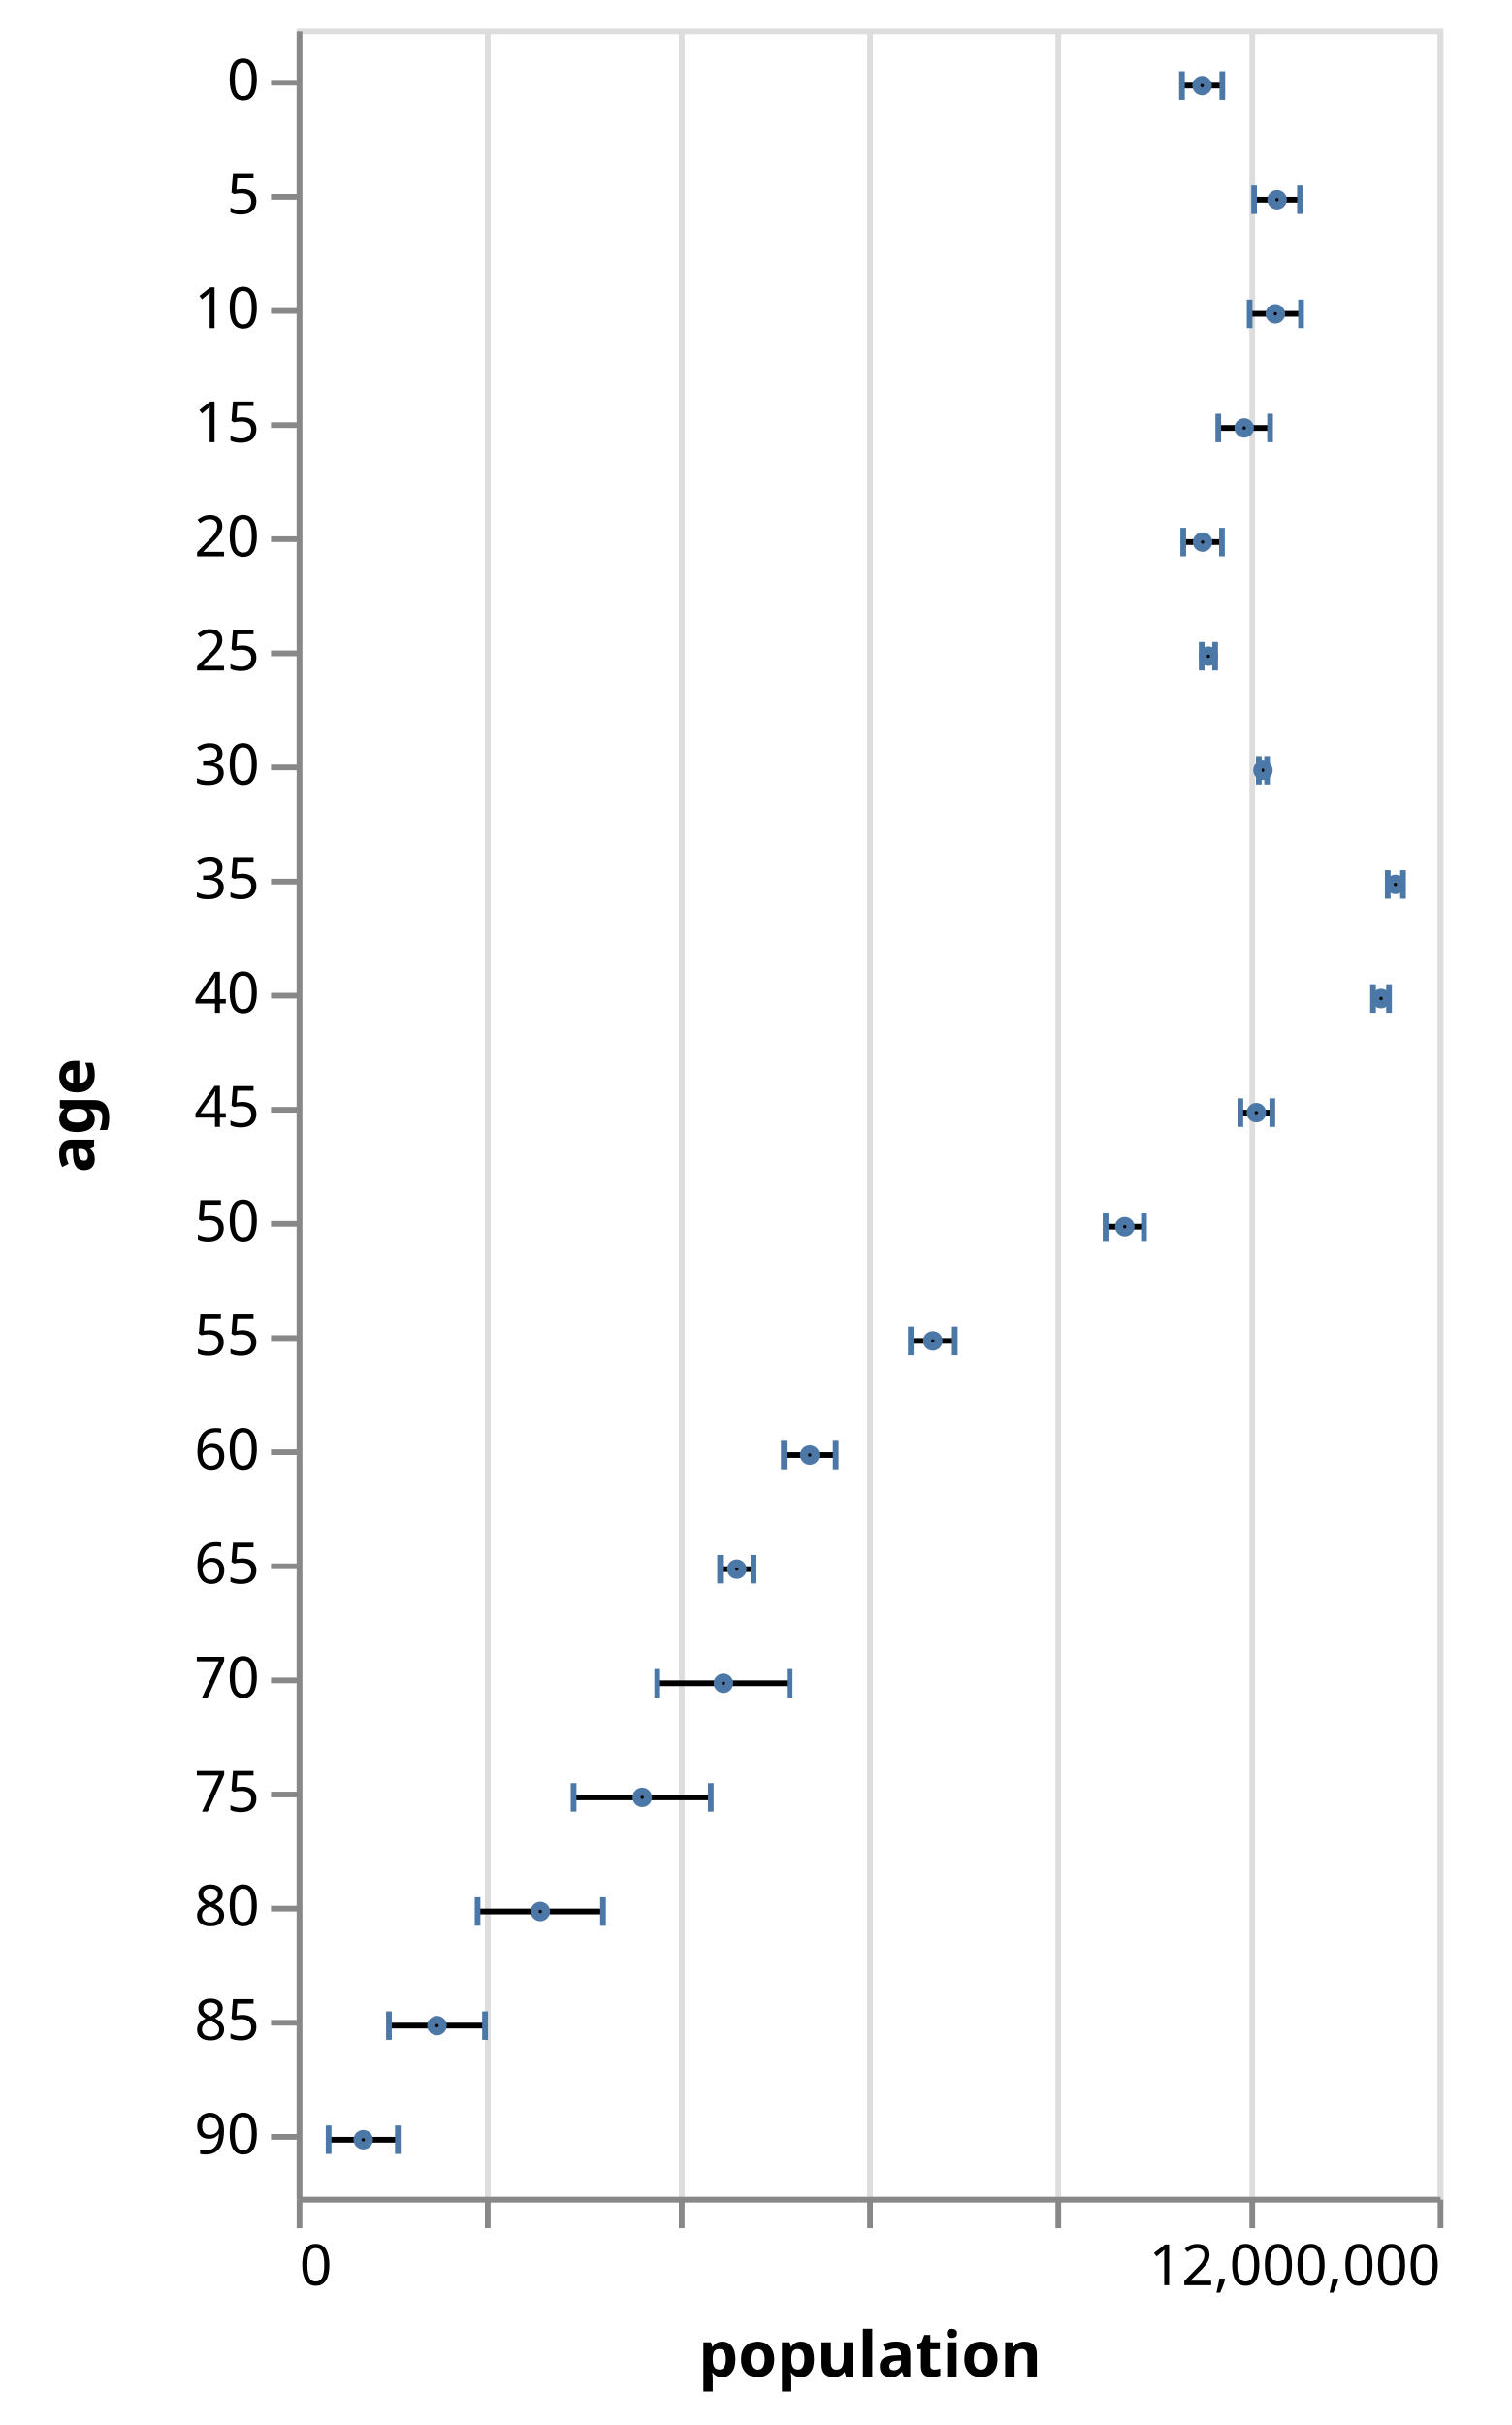
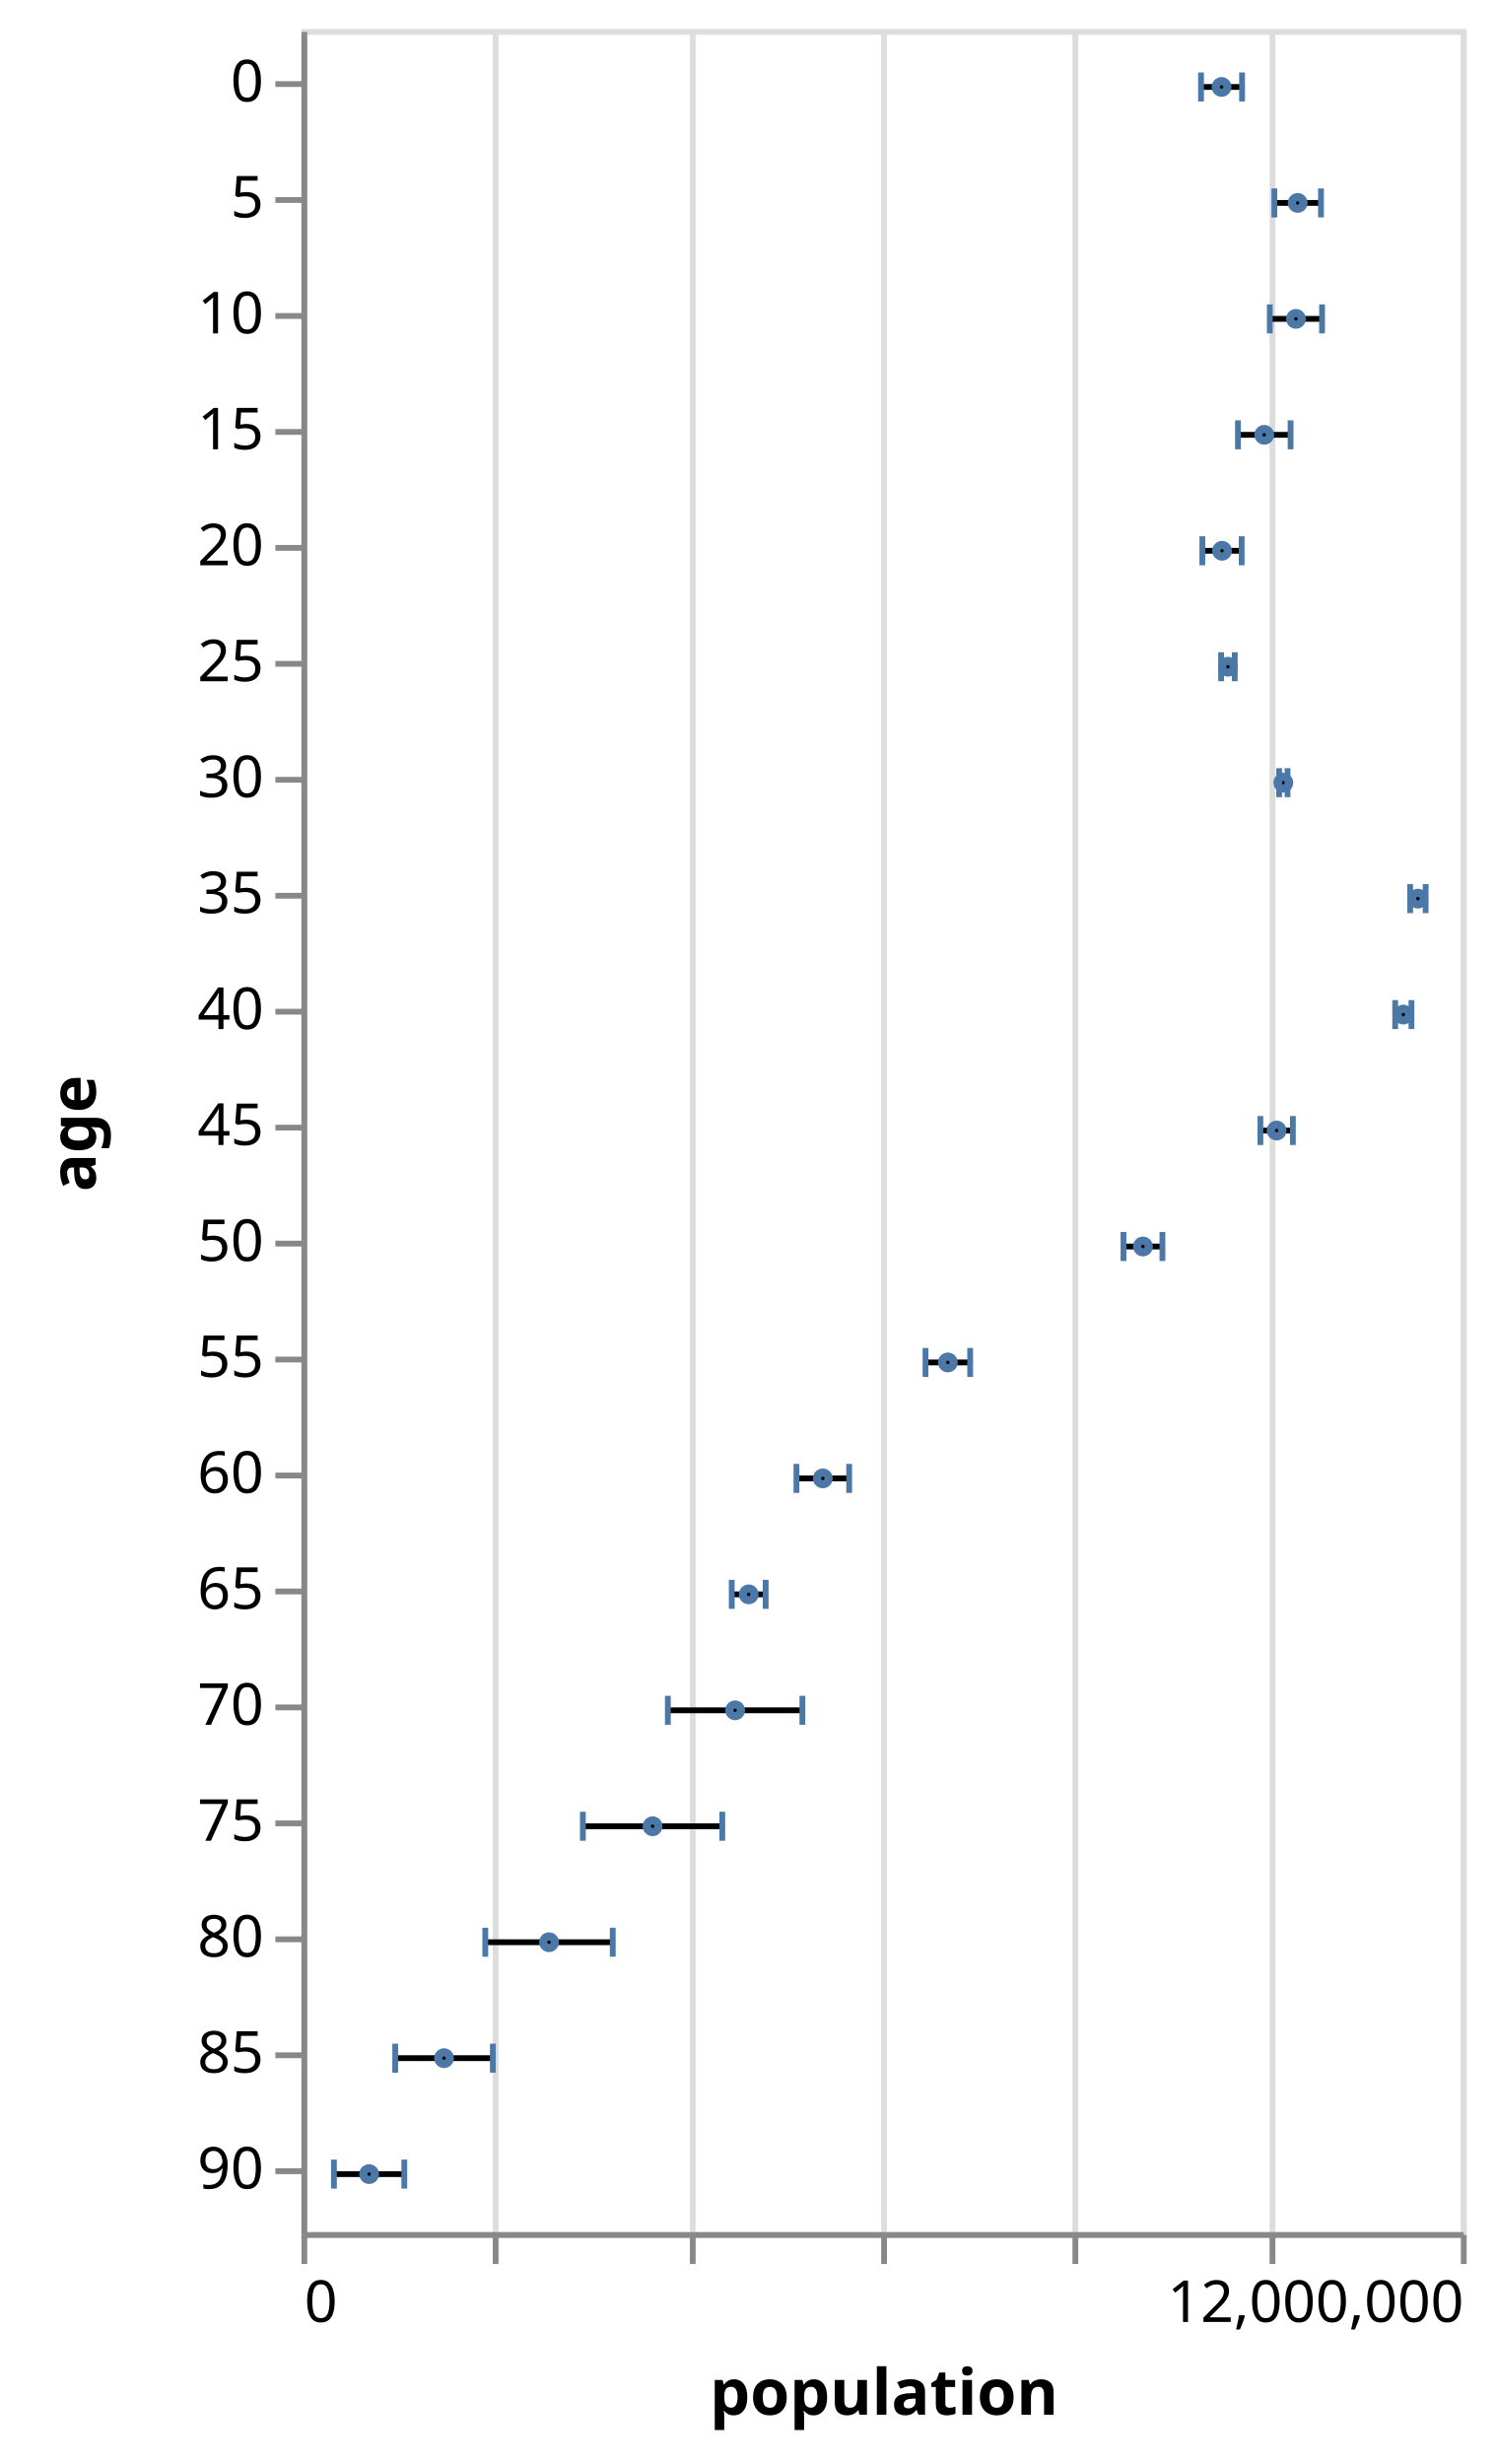
- <svg xmlns="http://www.w3.org/2000/svg" class="marks" width="265" height="425" viewBox="0 0 265 425" version="1.1">
+ <svg xmlns="http://www.w3.org/2000/svg" class="marks" width="258" height="425" viewBox="0 0 258 425" version="1.1">
  <g transform="translate(52,5)">
    <g class="mark-group role-frame root">
      <g transform="translate(0,0)">
        <path class="background" d="M0.5,0.5h200v380h-200Z" style="fill: none; stroke: #ddd;" />
        <g>
          <g class="mark-group role-axis">
            <g transform="translate(0.5,380.5)">
              <path class="background" d="M0,0h0v0h0Z" style="pointer-events: none; fill: none;" />
              <g>
                <g class="mark-rule role-axis-grid" style="pointer-events: none;">
                  <line transform="translate(0,0)" x2="0" y2="-380" style="fill: none; stroke: #ddd; stroke-width: 1; opacity: 1;" />
                  <line transform="translate(33,0)" x2="0" y2="-380" style="fill: none; stroke: #ddd; stroke-width: 1; opacity: 1;" />
                  <line transform="translate(67,0)" x2="0" y2="-380" style="fill: none; stroke: #ddd; stroke-width: 1; opacity: 1;" />
                  <line transform="translate(100,0)" x2="0" y2="-380" style="fill: none; stroke: #ddd; stroke-width: 1; opacity: 1;" />
                  <line transform="translate(133,0)" x2="0" y2="-380" style="fill: none; stroke: #ddd; stroke-width: 1; opacity: 1;" />
                  <line transform="translate(167,0)" x2="0" y2="-380" style="fill: none; stroke: #ddd; stroke-width: 1; opacity: 1;" />
                  <line transform="translate(200,0)" x2="0" y2="-380" style="fill: none; stroke: #ddd; stroke-width: 1; opacity: 1;" />
                </g>
              </g>
            </g>
          </g>
          <g class="mark-rule role-mark layer_0_marks">
            <line transform="translate(155.1786,10)" x2="7.078" y2="0" style="fill: none; stroke: black;" />
            <line transform="translate(167.8261,30)" x2="8.043" y2="0" style="fill: none; stroke: black;" />
            <line transform="translate(167.0421,50)" x2="9.012" y2="0" style="fill: none; stroke: black;" />
            <line transform="translate(161.5445,70)" x2="9.079" y2="0" style="fill: none; stroke: black;" />
            <line transform="translate(155.4041,90)" x2="6.785" y2="0" style="fill: none; stroke: black;" />
            <line transform="translate(158.6418,110)" x2="2.35" y2="0" style="fill: none; stroke: black;" />
            <line transform="translate(168.6549,130)" x2="1.443" y2="0" style="fill: none; stroke: black;" />
            <line transform="translate(191.253,150)" x2="2.674" y2="0" style="fill: none; stroke: black;" />
            <line transform="translate(188.6709,170)" x2="2.805" y2="0" style="fill: none; stroke: black;" />
            <line transform="translate(165.4168,190)" x2="5.604" y2="0" style="fill: none; stroke: black;" />
            <line transform="translate(141.7989,210)" x2="6.72" y2="0" style="fill: none; stroke: black;" />
            <line transform="translate(107.6514,230)" x2="7.703" y2="0" style="fill: none; stroke: black;" />
            <line transform="translate(85.38998,250)" x2="9.093" y2="0" style="fill: none; stroke: black;" />
            <line transform="translate(74.22705,270)" x2="5.853" y2="0" style="fill: none; stroke: black;" />
            <line transform="translate(63.20242,290)" x2="23.212" y2="0" style="fill: none; stroke: black;" />
            <line transform="translate(48.54425,310)" x2="24.05" y2="0" style="fill: none; stroke: black;" />
            <line transform="translate(31.71063,330)" x2="21.988" y2="0" style="fill: none; stroke: black;" />
            <line transform="translate(16.17262,350)" x2="16.847" y2="0" style="fill: none; stroke: black;" />
            <line transform="translate(5.60505,370)" x2="12.138" y2="0" style="fill: none; stroke: black;" />
          </g>
          <g class="mark-rect role-mark layer_1_marks">
            <path d="M154.679,7.5h1v5h-1Z" style="fill: #4c78a8;" />
            <path d="M167.326,27.5h1v5h-1Z" style="fill: #4c78a8;" />
            <path d="M166.542,47.5h1v5h-1Z" style="fill: #4c78a8;" />
            <path d="M161.044,67.5h1v5h-1Z" style="fill: #4c78a8;" />
            <path d="M154.904,87.5h1v5h-1Z" style="fill: #4c78a8;" />
            <path d="M158.142,107.5h1v5h-1Z" style="fill: #4c78a8;" />
            <path d="M168.155,127.5h1v5h-1Z" style="fill: #4c78a8;" />
            <path d="M190.753,147.5h1v5h-1Z" style="fill: #4c78a8;" />
            <path d="M188.171,167.5h1v5h-1Z" style="fill: #4c78a8;" />
            <path d="M164.917,187.5h1v5h-1Z" style="fill: #4c78a8;" />
            <path d="M141.299,207.5h1v5h-1Z" style="fill: #4c78a8;" />
            <path d="M107.151,227.5h1v5h-1Z" style="fill: #4c78a8;" />
            <path d="M84.89,247.5h1v5h-1Z" style="fill: #4c78a8;" />
            <path d="M73.727,267.5h1v5h-1Z" style="fill: #4c78a8;" />
            <path d="M62.702,287.5h1v5h-1Z" style="fill: #4c78a8;" />
            <path d="M48.044,307.5h1v5h-1Z" style="fill: #4c78a8;" />
            <path d="M31.211,327.5h1v5h-1Z" style="fill: #4c78a8;" />
            <path d="M15.673,347.5h1v5h-1Z" style="fill: #4c78a8;" />
            <path d="M5.105,367.5h1v5h-1Z" style="fill: #4c78a8;" />
          </g>
          <g class="mark-rect role-mark layer_2_marks">
            <path d="M161.756,7.5h1v5h-1Z" style="fill: #4c78a8;" />
            <path d="M175.369,27.5h1v5h-1Z" style="fill: #4c78a8;" />
            <path d="M175.554,47.5h1v5h-1Z" style="fill: #4c78a8;" />
            <path d="M170.124,67.5h1v5h-1Z" style="fill: #4c78a8;" />
            <path d="M161.689,87.5h1v5h-1Z" style="fill: #4c78a8;" />
            <path d="M160.492,107.5h1v5h-1Z" style="fill: #4c78a8;" />
            <path d="M169.598,127.5h1v5h-1Z" style="fill: #4c78a8;" />
            <path d="M193.427,147.5h1v5h-1Z" style="fill: #4c78a8;" />
            <path d="M190.976,167.5h1v5h-1Z" style="fill: #4c78a8;" />
            <path d="M170.521,187.5h1v5h-1Z" style="fill: #4c78a8;" />
            <path d="M148.019,207.5h1v5h-1Z" style="fill: #4c78a8;" />
            <path d="M114.854,227.5h1v5h-1Z" style="fill: #4c78a8;" />
            <path d="M93.983,247.5h1v5h-1Z" style="fill: #4c78a8;" />
            <path d="M79.58,267.5h1v5h-1Z" style="fill: #4c78a8;" />
            <path d="M85.914,287.5h1v5h-1Z" style="fill: #4c78a8;" />
            <path d="M72.094,307.5h1v5h-1Z" style="fill: #4c78a8;" />
            <path d="M53.198,327.5h1v5h-1Z" style="fill: #4c78a8;" />
            <path d="M32.519,347.5h1v5h-1Z" style="fill: #4c78a8;" />
            <path d="M17.243,367.5h1v5h-1Z" style="fill: #4c78a8;" />
          </g>
          <g class="mark-symbol role-mark layer_3_marks">
            <path transform="translate(158.7174,10)" d="M0.707,0A0.707,0.707,0,1,1,-0.707,0A0.707,0.707,0,1,1,0.707,0" style="fill: none; stroke: #4c78a8; stroke-width: 2;" />
            <path transform="translate(171.8476,30)" d="M0.707,0A0.707,0.707,0,1,1,-0.707,0A0.707,0.707,0,1,1,0.707,0" style="fill: none; stroke: #4c78a8; stroke-width: 2;" />
            <path transform="translate(171.548,50)" d="M0.707,0A0.707,0.707,0,1,1,-0.707,0A0.707,0.707,0,1,1,0.707,0" style="fill: none; stroke: #4c78a8; stroke-width: 2;" />
            <path transform="translate(166.0841,70)" d="M0.707,0A0.707,0.707,0,1,1,-0.707,0A0.707,0.707,0,1,1,0.707,0" style="fill: none; stroke: #4c78a8; stroke-width: 2;" />
            <path transform="translate(158.7963,90)" d="M0.707,0A0.707,0.707,0,1,1,-0.707,0A0.707,0.707,0,1,1,0.707,0" style="fill: none; stroke: #4c78a8; stroke-width: 2;" />
            <path transform="translate(159.8167,110)" d="M0.707,0A0.707,0.707,0,1,1,-0.707,0A0.707,0.707,0,1,1,0.707,0" style="fill: none; stroke: #4c78a8; stroke-width: 2;" />
            <path transform="translate(169.3765,130)" d="M0.707,0A0.707,0.707,0,1,1,-0.707,0A0.707,0.707,0,1,1,0.707,0" style="fill: none; stroke: #4c78a8; stroke-width: 2;" />
            <path transform="translate(192.5902,150)" d="M0.707,0A0.707,0.707,0,1,1,-0.707,0A0.707,0.707,0,1,1,0.707,0" style="fill: none; stroke: #4c78a8; stroke-width: 2;" />
            <path transform="translate(190.0736,170)" d="M0.707,0A0.707,0.707,0,1,1,-0.707,0A0.707,0.707,0,1,1,0.707,0" style="fill: none; stroke: #4c78a8; stroke-width: 2;" />
            <path transform="translate(168.2188,190)" d="M0.707,0A0.707,0.707,0,1,1,-0.707,0A0.707,0.707,0,1,1,0.707,0" style="fill: none; stroke: #4c78a8; stroke-width: 2;" />
            <path transform="translate(145.1589,210)" d="M0.707,0A0.707,0.707,0,1,1,-0.707,0A0.707,0.707,0,1,1,0.707,0" style="fill: none; stroke: #4c78a8; stroke-width: 2;" />
            <path transform="translate(111.5029,230)" d="M0.707,0A0.707,0.707,0,1,1,-0.707,0A0.707,0.707,0,1,1,0.707,0" style="fill: none; stroke: #4c78a8; stroke-width: 2;" />
            <path transform="translate(89.93633,250)" d="M0.707,0A0.707,0.707,0,1,1,-0.707,0A0.707,0.707,0,1,1,0.707,0" style="fill: none; stroke: #4c78a8; stroke-width: 2;" />
            <path transform="translate(77.15339,270)" d="M0.707,0A0.707,0.707,0,1,1,-0.707,0A0.707,0.707,0,1,1,0.707,0" style="fill: none; stroke: #4c78a8; stroke-width: 2;" />
            <path transform="translate(74.80833,290)" d="M0.707,0A0.707,0.707,0,1,1,-0.707,0A0.707,0.707,0,1,1,0.707,0" style="fill: none; stroke: #4c78a8; stroke-width: 2;" />
            <path transform="translate(60.56916,310)" d="M0.707,0A0.707,0.707,0,1,1,-0.707,0A0.707,0.707,0,1,1,0.707,0" style="fill: none; stroke: #4c78a8; stroke-width: 2;" />
            <path transform="translate(42.70447,330)" d="M0.707,0A0.707,0.707,0,1,1,-0.707,0A0.707,0.707,0,1,1,0.707,0" style="fill: none; stroke: #4c78a8; stroke-width: 2;" />
            <path transform="translate(24.59594,350)" d="M0.707,0A0.707,0.707,0,1,1,-0.707,0A0.707,0.707,0,1,1,0.707,0" style="fill: none; stroke: #4c78a8; stroke-width: 2;" />
            <path transform="translate(11.67403,370)" d="M0.707,0A0.707,0.707,0,1,1,-0.707,0A0.707,0.707,0,1,1,0.707,0" style="fill: none; stroke: #4c78a8; stroke-width: 2;" />
          </g>
          <g class="mark-group role-axis">
            <g transform="translate(0.5,380.5)">
              <path class="background" d="M0,0h0v0h0Z" style="pointer-events: none; fill: none;" />
              <g>
                <g class="mark-rule role-axis-tick" style="pointer-events: none;">
                  <line transform="translate(0,0)" x2="0" y2="5" style="fill: none; stroke: #888; stroke-width: 1; opacity: 1;" />
                  <line transform="translate(33,0)" x2="0" y2="5" style="fill: none; stroke: #888; stroke-width: 1; opacity: 1;" />
                  <line transform="translate(67,0)" x2="0" y2="5" style="fill: none; stroke: #888; stroke-width: 1; opacity: 1;" />
                  <line transform="translate(100,0)" x2="0" y2="5" style="fill: none; stroke: #888; stroke-width: 1; opacity: 1;" />
                  <line transform="translate(133,0)" x2="0" y2="5" style="fill: none; stroke: #888; stroke-width: 1; opacity: 1;" />
                  <line transform="translate(167,0)" x2="0" y2="5" style="fill: none; stroke: #888; stroke-width: 1; opacity: 1;" />
                  <line transform="translate(200,0)" x2="0" y2="5" style="fill: none; stroke: #888; stroke-width: 1; opacity: 1;" />
                </g>
                <g class="mark-text role-axis-label" style="pointer-events: none;">
                  <text text-anchor="start" transform="translate(0,15)" style="font-family: sans-serif; font-size: 10px; fill: #000; opacity: 1;">0</text>
                  <text text-anchor="middle" transform="translate(33.33333,15)" style="font-family: sans-serif; font-size: 10px; fill: #000; opacity: 0;">2,000,000</text>
                  <text text-anchor="middle" transform="translate(66.66667,15)" style="font-family: sans-serif; font-size: 10px; fill: #000; opacity: 0;">4,000,000</text>
                  <text text-anchor="middle" transform="translate(100,15)" style="font-family: sans-serif; font-size: 10px; fill: #000; opacity: 0;">6,000,000</text>
                  <text text-anchor="middle" transform="translate(133.3333,15)" style="font-family: sans-serif; font-size: 10px; fill: #000; opacity: 0;">8,000,000</text>
                  <text text-anchor="middle" transform="translate(166.6667,15)" style="font-family: sans-serif; font-size: 10px; fill: #000; opacity: 0;">10,000,000</text>
                  <text text-anchor="end" transform="translate(200,15)" style="font-family: sans-serif; font-size: 10px; fill: #000; opacity: 1;">12,000,000</text>
                </g>
                <g class="mark-rule role-axis-domain" style="pointer-events: none;">
                  <line transform="translate(0,0)" x2="200" y2="0" style="fill: none; stroke: #888; stroke-width: 1; opacity: 1;" />
                </g>
                <g class="mark-text role-axis-title" style="pointer-events: none;">
                  <text text-anchor="middle" transform="translate(100,31)" style="font-family: sans-serif; font-size: 11px; font-weight: bold; fill: #000; opacity: 1;">population</text>
                </g>
              </g>
            </g>
          </g>
          <g class="mark-group role-axis">
            <g transform="translate(0.5,0.5)">
              <path class="background" d="M0,0h0v0h0Z" style="pointer-events: none; fill: none;" />
              <g>
                <g class="mark-rule role-axis-tick" style="pointer-events: none;">
                  <line transform="translate(0,9)" x2="-5" y2="0" style="fill: none; stroke: #888; stroke-width: 1; opacity: 1;" />
                  <line transform="translate(0,29)" x2="-5" y2="0" style="fill: none; stroke: #888; stroke-width: 1; opacity: 1;" />
                  <line transform="translate(0,49)" x2="-5" y2="0" style="fill: none; stroke: #888; stroke-width: 1; opacity: 1;" />
                  <line transform="translate(0,69)" x2="-5" y2="0" style="fill: none; stroke: #888; stroke-width: 1; opacity: 1;" />
                  <line transform="translate(0,89)" x2="-5" y2="0" style="fill: none; stroke: #888; stroke-width: 1; opacity: 1;" />
                  <line transform="translate(0,109)" x2="-5" y2="0" style="fill: none; stroke: #888; stroke-width: 1; opacity: 1;" />
                  <line transform="translate(0,129)" x2="-5" y2="0" style="fill: none; stroke: #888; stroke-width: 1; opacity: 1;" />
                  <line transform="translate(0,149)" x2="-5" y2="0" style="fill: none; stroke: #888; stroke-width: 1; opacity: 1;" />
                  <line transform="translate(0,169)" x2="-5" y2="0" style="fill: none; stroke: #888; stroke-width: 1; opacity: 1;" />
                  <line transform="translate(0,189)" x2="-5" y2="0" style="fill: none; stroke: #888; stroke-width: 1; opacity: 1;" />
                  <line transform="translate(0,209)" x2="-5" y2="0" style="fill: none; stroke: #888; stroke-width: 1; opacity: 1;" />
                  <line transform="translate(0,229)" x2="-5" y2="0" style="fill: none; stroke: #888; stroke-width: 1; opacity: 1;" />
                  <line transform="translate(0,249)" x2="-5" y2="0" style="fill: none; stroke: #888; stroke-width: 1; opacity: 1;" />
                  <line transform="translate(0,269)" x2="-5" y2="0" style="fill: none; stroke: #888; stroke-width: 1; opacity: 1;" />
                  <line transform="translate(0,289)" x2="-5" y2="0" style="fill: none; stroke: #888; stroke-width: 1; opacity: 1;" />
                  <line transform="translate(0,309)" x2="-5" y2="0" style="fill: none; stroke: #888; stroke-width: 1; opacity: 1;" />
                  <line transform="translate(0,329)" x2="-5" y2="0" style="fill: none; stroke: #888; stroke-width: 1; opacity: 1;" />
                  <line transform="translate(0,349)" x2="-5" y2="0" style="fill: none; stroke: #888; stroke-width: 1; opacity: 1;" />
                  <line transform="translate(0,369)" x2="-5" y2="0" style="fill: none; stroke: #888; stroke-width: 1; opacity: 1;" />
                </g>
                <g class="mark-text role-axis-label" style="pointer-events: none;">
                  <text text-anchor="end" transform="translate(-7,12)" style="font-family: sans-serif; font-size: 10px; fill: #000; opacity: 1;">0</text>
                  <text text-anchor="end" transform="translate(-7,32)" style="font-family: sans-serif; font-size: 10px; fill: #000; opacity: 1;">5</text>
                  <text text-anchor="end" transform="translate(-7,52)" style="font-family: sans-serif; font-size: 10px; fill: #000; opacity: 1;">10</text>
                  <text text-anchor="end" transform="translate(-7,72)" style="font-family: sans-serif; font-size: 10px; fill: #000; opacity: 1;">15</text>
                  <text text-anchor="end" transform="translate(-7,92)" style="font-family: sans-serif; font-size: 10px; fill: #000; opacity: 1;">20</text>
                  <text text-anchor="end" transform="translate(-7,112)" style="font-family: sans-serif; font-size: 10px; fill: #000; opacity: 1;">25</text>
                  <text text-anchor="end" transform="translate(-7,132)" style="font-family: sans-serif; font-size: 10px; fill: #000; opacity: 1;">30</text>
                  <text text-anchor="end" transform="translate(-7,152)" style="font-family: sans-serif; font-size: 10px; fill: #000; opacity: 1;">35</text>
                  <text text-anchor="end" transform="translate(-7,172)" style="font-family: sans-serif; font-size: 10px; fill: #000; opacity: 1;">40</text>
                  <text text-anchor="end" transform="translate(-7,192)" style="font-family: sans-serif; font-size: 10px; fill: #000; opacity: 1;">45</text>
                  <text text-anchor="end" transform="translate(-7,212)" style="font-family: sans-serif; font-size: 10px; fill: #000; opacity: 1;">50</text>
                  <text text-anchor="end" transform="translate(-7,232)" style="font-family: sans-serif; font-size: 10px; fill: #000; opacity: 1;">55</text>
                  <text text-anchor="end" transform="translate(-7,252)" style="font-family: sans-serif; font-size: 10px; fill: #000; opacity: 1;">60</text>
                  <text text-anchor="end" transform="translate(-7,272)" style="font-family: sans-serif; font-size: 10px; fill: #000; opacity: 1;">65</text>
                  <text text-anchor="end" transform="translate(-7,292)" style="font-family: sans-serif; font-size: 10px; fill: #000; opacity: 1;">70</text>
                  <text text-anchor="end" transform="translate(-7,312)" style="font-family: sans-serif; font-size: 10px; fill: #000; opacity: 1;">75</text>
                  <text text-anchor="end" transform="translate(-7,332)" style="font-family: sans-serif; font-size: 10px; fill: #000; opacity: 1;">80</text>
                  <text text-anchor="end" transform="translate(-7,352)" style="font-family: sans-serif; font-size: 10px; fill: #000; opacity: 1;">85</text>
                  <text text-anchor="end" transform="translate(-7,372)" style="font-family: sans-serif; font-size: 10px; fill: #000; opacity: 1;">90</text>
                </g>
                <g class="mark-rule role-axis-domain" style="pointer-events: none;">
                  <line transform="translate(0,0)" x2="0" y2="380" style="fill: none; stroke: #888; stroke-width: 1; opacity: 1;" />
                </g>
                <g class="mark-text role-axis-title" style="pointer-events: none;">
                  <text text-anchor="middle" transform="translate(-34,190) rotate(-90) translate(0,-2)" style="font-family: sans-serif; font-size: 11px; font-weight: bold; fill: #000; opacity: 1;">age</text>
                </g>
              </g>
            </g>
          </g>
        </g>
      </g>
    </g>
  </g>
</svg>
